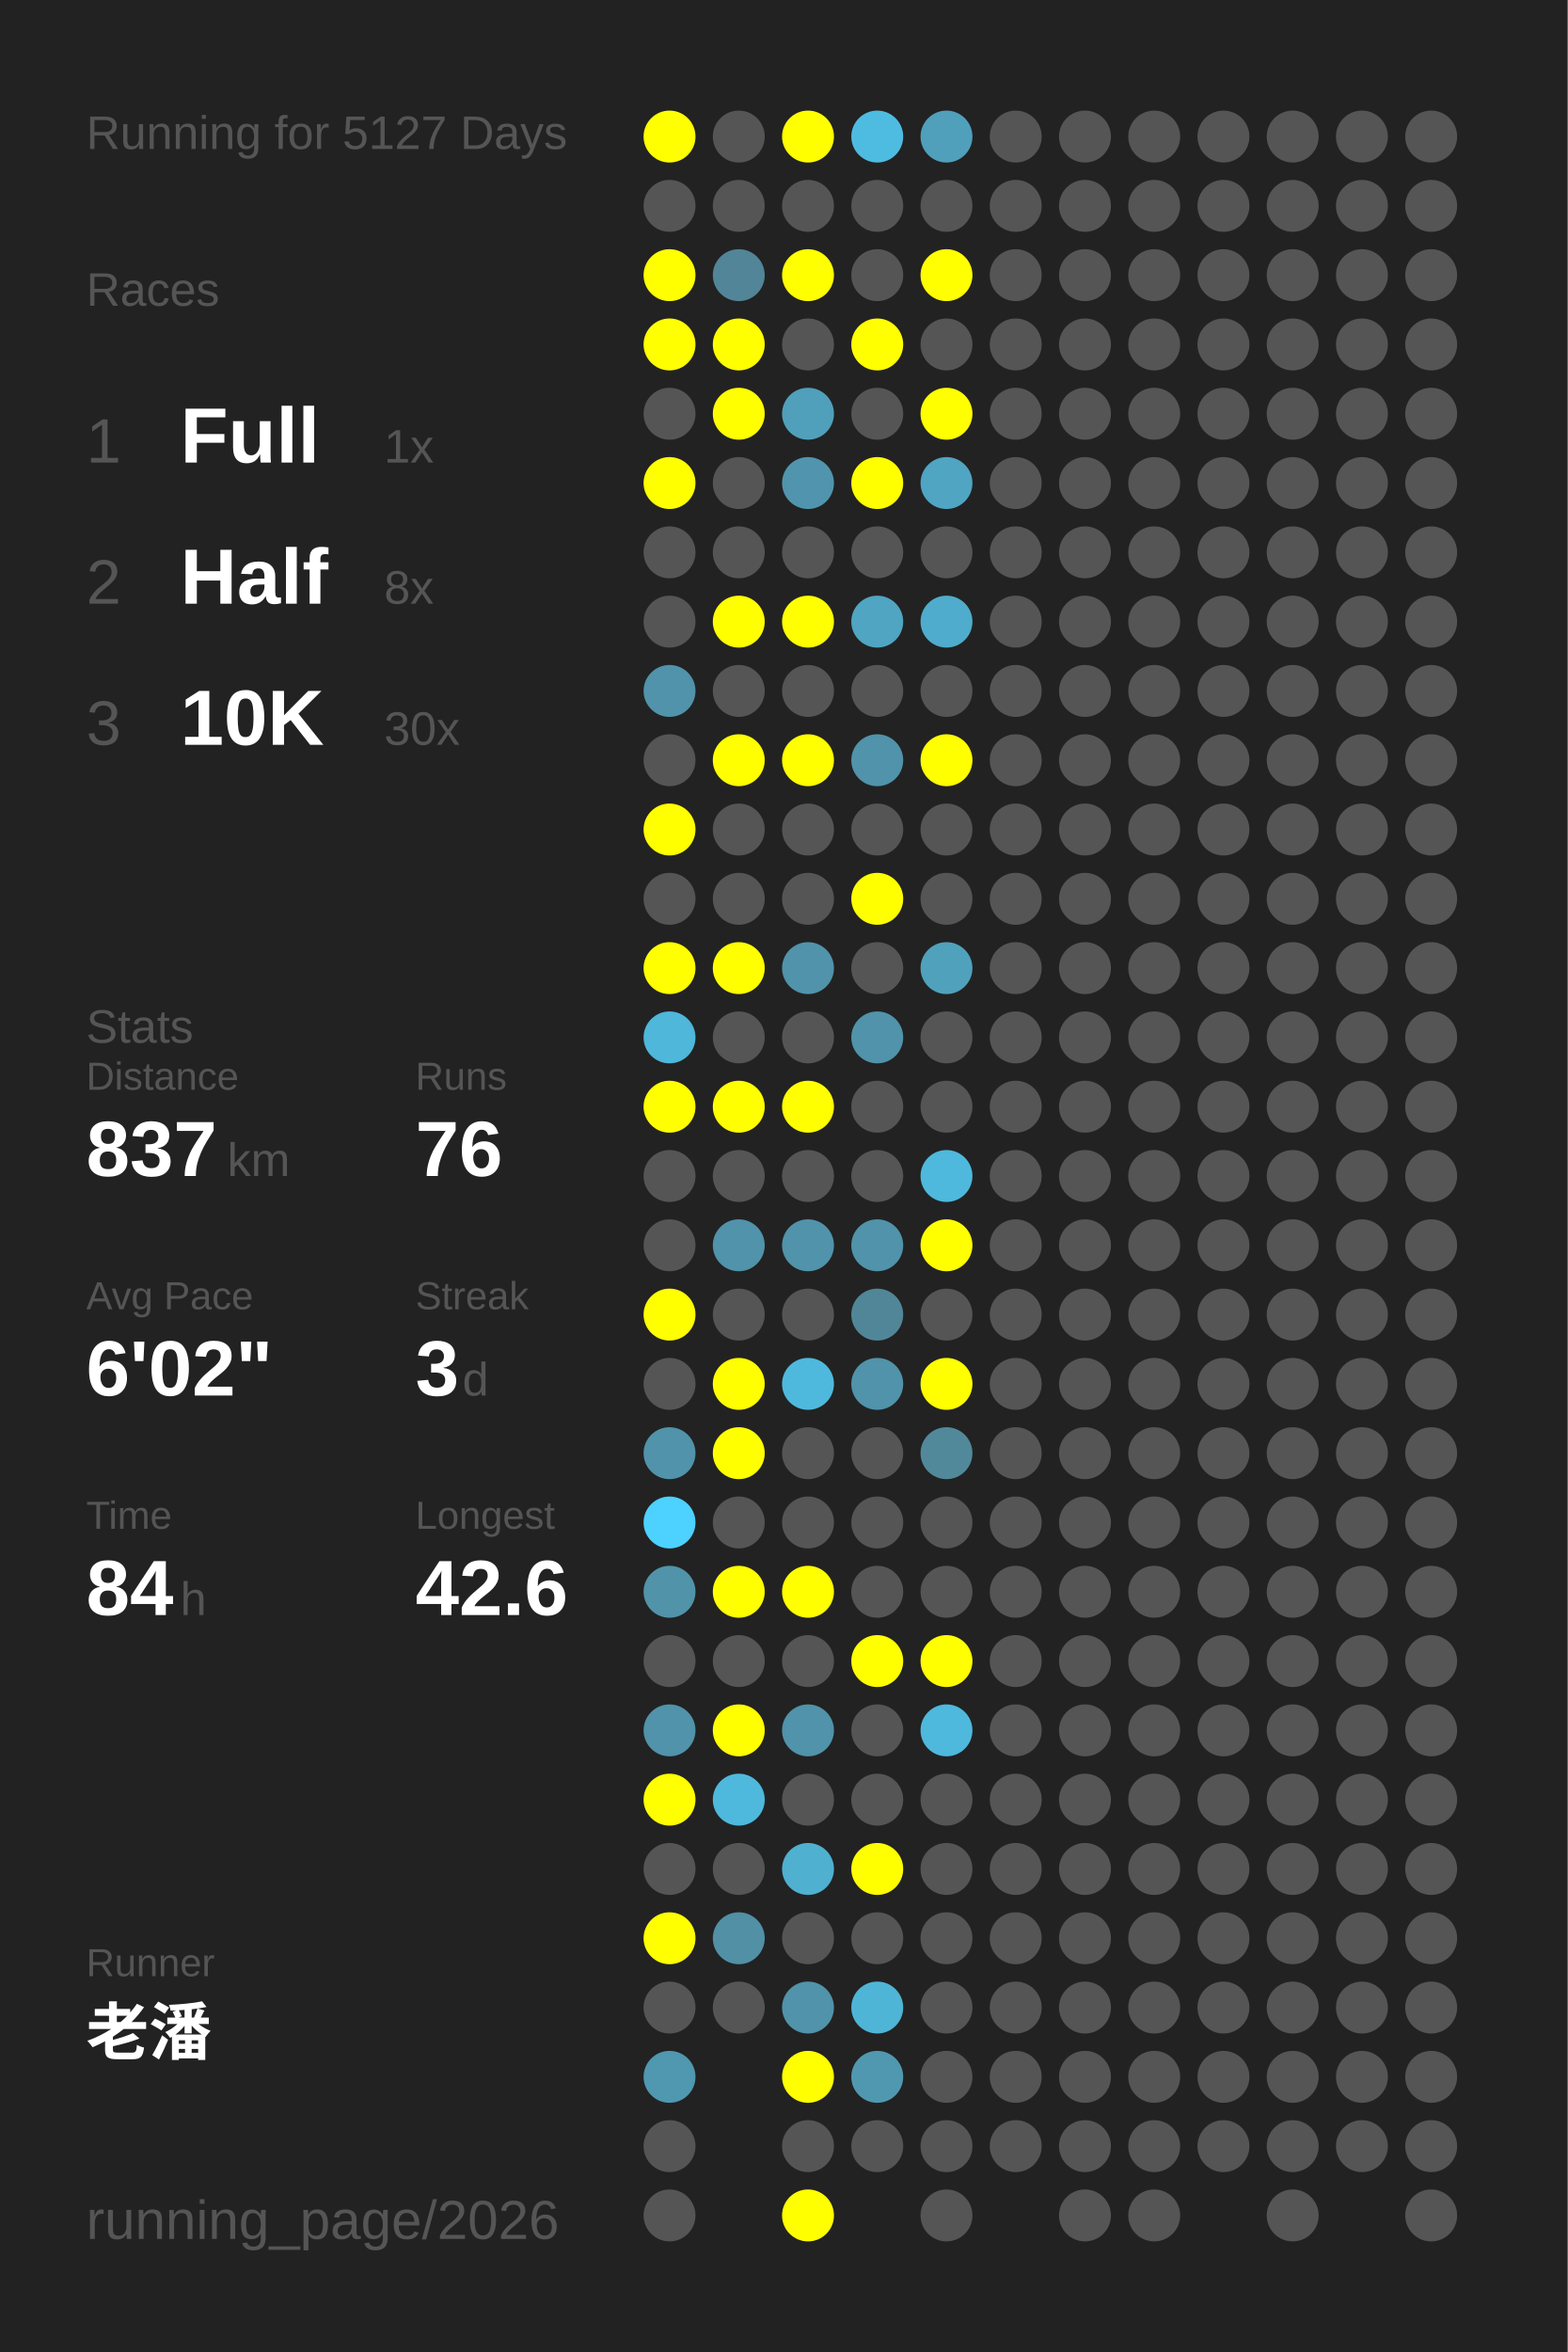
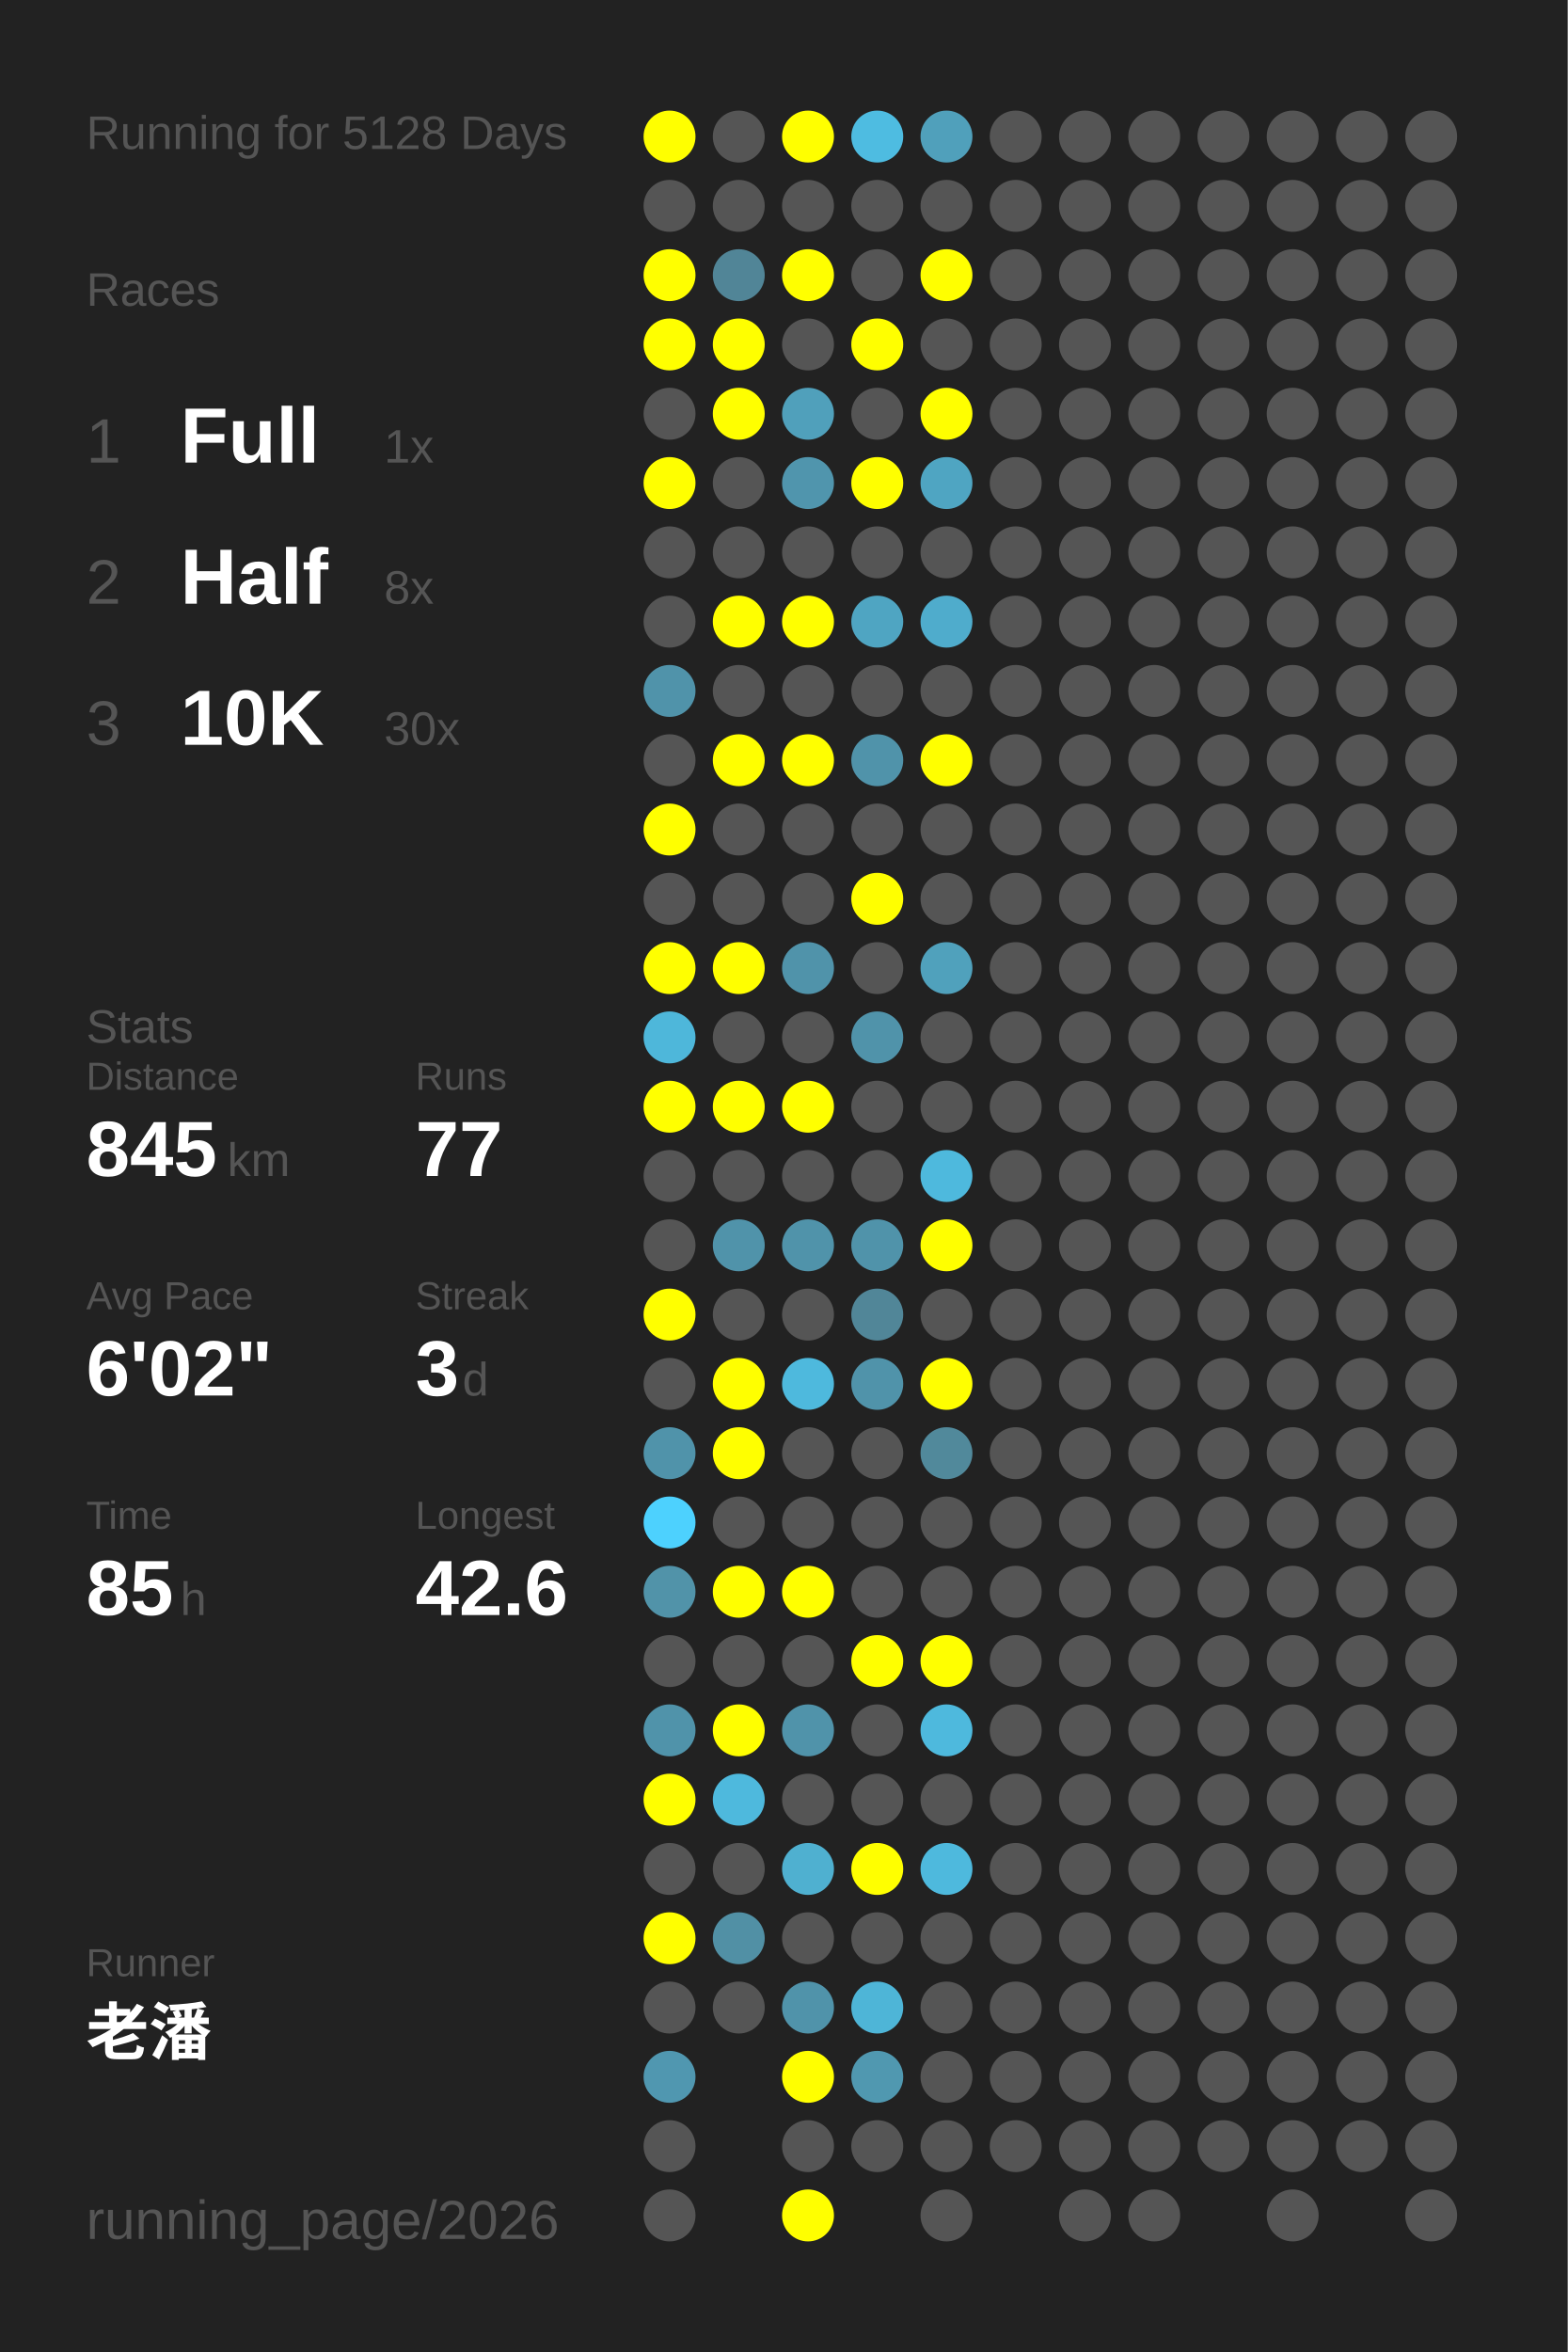
<svg xmlns="http://www.w3.org/2000/svg" baseProfile="full" height="300mm" version="1.1" viewBox="0,0,200,300" width="200mm">
  <defs />
  <rect fill="#222222" height="300" width="200" x="0" y="0" />
-   <text fill="#555555" style="font-size:6px; font-family:Arial;" x="11" y="19">Running for 5127 Days</text>
+   <text fill="#555555" style="font-size:6px; font-family:Arial;" x="11" y="19">Running for 5128 Days</text>
  <text fill="#555555" style="font-size:6px; font-family:Arial;" x="11" y="39">Races</text>
  <text fill="#555555" style="font-size:8px; font-family:Arial;" x="11" y="59">1</text>
  <text fill="#FFFFFF" style="font-size:10px; font-family:Arial; font-weight:bold;" x="23" y="59">Full</text>
  <text fill="#555555" style="font-size:6px; font-family:Arial;" x="49" y="59">1x</text>
  <text fill="#555555" style="font-size:8px; font-family:Arial;" x="11" y="77">2</text>
  <text fill="#FFFFFF" style="font-size:10px; font-family:Arial; font-weight:bold;" x="23" y="77">Half</text>
  <text fill="#555555" style="font-size:6px; font-family:Arial;" x="49" y="77">8x</text>
  <text fill="#555555" style="font-size:8px; font-family:Arial;" x="11" y="95">3</text>
  <text fill="#FFFFFF" style="font-size:10px; font-family:Arial; font-weight:bold;" x="23" y="95">10K</text>
  <text fill="#555555" style="font-size:6px; font-family:Arial;" x="49" y="95">30x</text>
  <text fill="#555555" style="font-size:6px; font-family:Arial;" x="11" y="133">Stats</text>
  <text fill="#555555" style="font-size:5px; font-family:Arial;" x="11" y="139">Distance</text>
-   <text fill="#FFFFFF" style="font-size:10px; font-family:Arial; font-weight:bold;" x="11" y="150">837</text>
+   <text fill="#FFFFFF" style="font-size:10px; font-family:Arial; font-weight:bold;" x="11" y="150">845</text>
  <text fill="#555555" style="font-size:6px; font-family:Arial;" x="29" y="150">km</text>
  <text fill="#555555" style="font-size:5px; font-family:Arial;" x="53" y="139">Runs</text>
-   <text fill="#FFFFFF" style="font-size:10px; font-family:Arial; font-weight:bold;" x="53" y="150">76</text>
+   <text fill="#FFFFFF" style="font-size:10px; font-family:Arial; font-weight:bold;" x="53" y="150">77</text>
  <text fill="#555555" style="font-size:5px; font-family:Arial;" x="11" y="167">Avg Pace</text>
  <text fill="#FFFFFF" style="font-size:10px; font-family:Arial; font-weight:bold;" x="11" y="178">6'02"</text>
  <text fill="#555555" style="font-size:5px; font-family:Arial;" x="53" y="167">Streak</text>
  <text fill="#FFFFFF" style="font-size:10px; font-family:Arial; font-weight:bold;" x="53" y="178">3</text>
  <text fill="#555555" style="font-size:6px; font-family:Arial;" x="59" y="178">d</text>
  <text fill="#555555" style="font-size:5px; font-family:Arial;" x="11" y="195">Time</text>
-   <text fill="#FFFFFF" style="font-size:10px; font-family:Arial; font-weight:bold;" x="11" y="206">84</text>
+   <text fill="#FFFFFF" style="font-size:10px; font-family:Arial; font-weight:bold;" x="11" y="206">85</text>
  <text fill="#555555" style="font-size:6px; font-family:Arial;" x="23" y="206">h</text>
  <text fill="#555555" style="font-size:5px; font-family:Arial;" x="53" y="195">Longest</text>
  <text fill="#FFFFFF" style="font-size:10px; font-family:Arial; font-weight:bold;" x="53" y="206">42.6</text>
  <text fill="#555555" style="font-size:5px; font-family:Arial;" x="11" y="252.065">Runner</text>
  <text fill="#FFFFFF" style="font-size:8px; font-family:Arial; font-weight:bold;" x="11" y="262.065">老潘</text>
  <text fill="#555555" style="font-size:7px; font-family:Arial;" x="11" y="285.581">running_page/2026</text>
  <circle cx="85.417" cy="17.419" fill="#FFFF00" r="3.312" />
  <circle cx="85.417" cy="26.258" fill="#555555" r="3.312" />
  <circle cx="85.417" cy="35.097" fill="#FFFF00" r="3.312" />
  <circle cx="85.417" cy="43.935" fill="#FFFF00" r="3.312" />
  <circle cx="85.417" cy="52.774" fill="#555555" r="3.312" />
  <circle cx="85.417" cy="61.613" fill="#FFFF00" r="3.312" />
  <circle cx="85.417" cy="70.452" fill="#555555" r="3.312" />
  <circle cx="85.417" cy="79.29" fill="#555555" r="3.312" />
  <circle cx="85.417" cy="88.129" fill="#5093aa" r="3.312" />
  <circle cx="85.417" cy="96.968" fill="#555555" r="3.312" />
  <circle cx="85.417" cy="105.806" fill="#FFFF00" r="3.312" />
  <circle cx="85.417" cy="114.645" fill="#555555" r="3.312" />
  <circle cx="85.417" cy="123.484" fill="#FFFF00" r="3.312" />
  <circle cx="85.417" cy="132.323" fill="#4eb7da" r="3.312" />
  <circle cx="85.417" cy="141.161" fill="#FFFF00" r="3.312" />
  <circle cx="85.417" cy="150" fill="#555555" r="3.312" />
  <circle cx="85.417" cy="158.839" fill="#555555" r="3.312" />
  <circle cx="85.417" cy="167.677" fill="#FFFF00" r="3.312" />
  <circle cx="85.417" cy="176.516" fill="#555555" r="3.312" />
  <circle cx="85.417" cy="185.355" fill="#5093aa" r="3.312" />
  <circle cx="85.417" cy="194.194" fill="#4dd1fe" r="3.312" />
  <circle cx="85.417" cy="203.032" fill="#5193a9" r="3.312" />
  <circle cx="85.417" cy="211.871" fill="#555555" r="3.312" />
  <circle cx="85.417" cy="220.71" fill="#5093aa" r="3.312" />
  <circle cx="85.417" cy="229.548" fill="#FFFF00" r="3.312" />
  <circle cx="85.417" cy="238.387" fill="#555555" r="3.312" />
  <circle cx="85.417" cy="247.226" fill="#FFFF00" r="3.312" />
  <circle cx="85.417" cy="256.065" fill="#555555" r="3.312" />
  <circle cx="85.417" cy="264.903" fill="#5097b0" r="3.312" />
  <circle cx="85.417" cy="273.742" fill="#555555" r="3.312" />
  <circle cx="85.417" cy="282.581" fill="#555555" r="3.312" />
  <circle cx="94.25" cy="17.419" fill="#555555" r="3.312" />
  <circle cx="94.25" cy="26.258" fill="#555555" r="3.312" />
  <circle cx="94.25" cy="35.097" fill="#518597" r="3.312" />
  <circle cx="94.25" cy="43.935" fill="#FFFF00" r="3.312" />
  <circle cx="94.25" cy="52.774" fill="#FFFF00" r="3.312" />
  <circle cx="94.25" cy="61.613" fill="#555555" r="3.312" />
  <circle cx="94.25" cy="70.452" fill="#555555" r="3.312" />
  <circle cx="94.25" cy="79.29" fill="#FFFF00" r="3.312" />
  <circle cx="94.25" cy="88.129" fill="#555555" r="3.312" />
  <circle cx="94.25" cy="96.968" fill="#FFFF00" r="3.312" />
  <circle cx="94.25" cy="105.806" fill="#555555" r="3.312" />
  <circle cx="94.25" cy="114.645" fill="#555555" r="3.312" />
  <circle cx="94.25" cy="123.484" fill="#FFFF00" r="3.312" />
  <circle cx="94.25" cy="132.323" fill="#555555" r="3.312" />
  <circle cx="94.25" cy="141.161" fill="#FFFF00" r="3.312" />
  <circle cx="94.25" cy="150" fill="#555555" r="3.312" />
  <circle cx="94.25" cy="158.839" fill="#5093aa" r="3.312" />
  <circle cx="94.25" cy="167.677" fill="#555555" r="3.312" />
  <circle cx="94.25" cy="176.516" fill="#FFFF00" r="3.312" />
  <circle cx="94.25" cy="185.355" fill="#FFFF00" r="3.312" />
  <circle cx="94.25" cy="194.194" fill="#555555" r="3.312" />
  <circle cx="94.25" cy="203.032" fill="#FFFF00" r="3.312" />
  <circle cx="94.25" cy="211.871" fill="#555555" r="3.312" />
  <circle cx="94.25" cy="220.71" fill="#FFFF00" r="3.312" />
  <circle cx="94.25" cy="229.548" fill="#4eb9dd" r="3.312" />
  <circle cx="94.25" cy="238.387" fill="#555555" r="3.312" />
  <circle cx="94.25" cy="247.226" fill="#5190a5" r="3.312" />
  <circle cx="94.25" cy="256.065" fill="#555555" r="3.312" />
  <circle cx="103.083" cy="17.419" fill="#FFFF00" r="3.312" />
  <circle cx="103.083" cy="26.258" fill="#555555" r="3.312" />
  <circle cx="103.083" cy="35.097" fill="#FFFF00" r="3.312" />
  <circle cx="103.083" cy="43.935" fill="#555555" r="3.312" />
  <circle cx="103.083" cy="52.774" fill="#50a0bb" r="3.312" />
  <circle cx="103.083" cy="61.613" fill="#5095ad" r="3.312" />
  <circle cx="103.083" cy="70.452" fill="#555555" r="3.312" />
  <circle cx="103.083" cy="79.29" fill="#FFFF00" r="3.312" />
  <circle cx="103.083" cy="88.129" fill="#555555" r="3.312" />
  <circle cx="103.083" cy="96.968" fill="#FFFF00" r="3.312" />
  <circle cx="103.083" cy="105.806" fill="#555555" r="3.312" />
  <circle cx="103.083" cy="114.645" fill="#555555" r="3.312" />
  <circle cx="103.083" cy="123.484" fill="#5093aa" r="3.312" />
  <circle cx="103.083" cy="132.323" fill="#555555" r="3.312" />
  <circle cx="103.083" cy="141.161" fill="#FFFF00" r="3.312" />
  <circle cx="103.083" cy="150" fill="#555555" r="3.312" />
  <circle cx="103.083" cy="158.839" fill="#5093aa" r="3.312" />
  <circle cx="103.083" cy="167.677" fill="#555555" r="3.312" />
  <circle cx="103.083" cy="176.516" fill="#4eb9dd" r="3.312" />
  <circle cx="103.083" cy="185.355" fill="#555555" r="3.312" />
  <circle cx="103.083" cy="194.194" fill="#555555" r="3.312" />
  <circle cx="103.083" cy="203.032" fill="#FFFF00" r="3.312" />
  <circle cx="103.083" cy="211.871" fill="#555555" r="3.312" />
  <circle cx="103.083" cy="220.71" fill="#5093aa" r="3.312" />
  <circle cx="103.083" cy="229.548" fill="#555555" r="3.312" />
  <circle cx="103.083" cy="238.387" fill="#4fb0d0" r="3.312" />
  <circle cx="103.083" cy="247.226" fill="#555555" r="3.312" />
  <circle cx="103.083" cy="256.065" fill="#5093aa" r="3.312" />
  <circle cx="103.083" cy="264.903" fill="#FFFF00" r="3.312" />
  <circle cx="103.083" cy="273.742" fill="#555555" r="3.312" />
  <circle cx="103.083" cy="282.581" fill="#FFFF00" r="3.312" />
  <circle cx="111.917" cy="17.419" fill="#4ebce1" r="3.312" />
  <circle cx="111.917" cy="26.258" fill="#555555" r="3.312" />
  <circle cx="111.917" cy="35.097" fill="#555555" r="3.312" />
  <circle cx="111.917" cy="43.935" fill="#FFFF00" r="3.312" />
  <circle cx="111.917" cy="52.774" fill="#555555" r="3.312" />
  <circle cx="111.917" cy="61.613" fill="#FFFF00" r="3.312" />
  <circle cx="111.917" cy="70.452" fill="#555555" r="3.312" />
  <circle cx="111.917" cy="79.29" fill="#4fa5c2" r="3.312" />
  <circle cx="111.917" cy="88.129" fill="#555555" r="3.312" />
  <circle cx="111.917" cy="96.968" fill="#5093aa" r="3.312" />
  <circle cx="111.917" cy="105.806" fill="#555555" r="3.312" />
  <circle cx="111.917" cy="114.645" fill="#FFFF00" r="3.312" />
  <circle cx="111.917" cy="123.484" fill="#555555" r="3.312" />
  <circle cx="111.917" cy="132.323" fill="#5093aa" r="3.312" />
  <circle cx="111.917" cy="141.161" fill="#555555" r="3.312" />
  <circle cx="111.917" cy="150" fill="#555555" r="3.312" />
  <circle cx="111.917" cy="158.839" fill="#5093aa" r="3.312" />
  <circle cx="111.917" cy="167.677" fill="#518698" r="3.312" />
  <circle cx="111.917" cy="176.516" fill="#5093aa" r="3.312" />
  <circle cx="111.917" cy="185.355" fill="#555555" r="3.312" />
  <circle cx="111.917" cy="194.194" fill="#555555" r="3.312" />
  <circle cx="111.917" cy="203.032" fill="#555555" r="3.312" />
  <circle cx="111.917" cy="211.871" fill="#FFFF00" r="3.312" />
  <circle cx="111.917" cy="220.71" fill="#555555" r="3.312" />
  <circle cx="111.917" cy="229.548" fill="#555555" r="3.312" />
  <circle cx="111.917" cy="238.387" fill="#FFFF00" r="3.312" />
  <circle cx="111.917" cy="247.226" fill="#555555" r="3.312" />
  <circle cx="111.917" cy="256.065" fill="#4eb5d7" r="3.312" />
  <circle cx="111.917" cy="264.903" fill="#5098b0" r="3.312" />
  <circle cx="111.917" cy="273.742" fill="#555555" r="3.312" />
  <circle cx="120.75" cy="17.419" fill="#50a0bb" r="3.312" />
  <circle cx="120.75" cy="26.258" fill="#555555" r="3.312" />
  <circle cx="120.75" cy="35.097" fill="#FFFF00" r="3.312" />
  <circle cx="120.75" cy="43.935" fill="#555555" r="3.312" />
  <circle cx="120.75" cy="52.774" fill="#FFFF00" r="3.312" />
  <circle cx="120.75" cy="61.613" fill="#4fa5c2" r="3.312" />
  <circle cx="120.75" cy="70.452" fill="#555555" r="3.312" />
  <circle cx="120.75" cy="79.29" fill="#4faccc" r="3.312" />
  <circle cx="120.75" cy="88.129" fill="#555555" r="3.312" />
  <circle cx="120.75" cy="96.968" fill="#FFFF00" r="3.312" />
  <circle cx="120.75" cy="105.806" fill="#555555" r="3.312" />
  <circle cx="120.75" cy="114.645" fill="#555555" r="3.312" />
  <circle cx="120.75" cy="123.484" fill="#50a1bc" r="3.312" />
  <circle cx="120.75" cy="132.323" fill="#555555" r="3.312" />
  <circle cx="120.75" cy="141.161" fill="#555555" r="3.312" />
  <circle cx="120.75" cy="150" fill="#4eb9dd" r="3.312" />
  <circle cx="120.75" cy="158.839" fill="#FFFF00" r="3.312" />
  <circle cx="120.75" cy="167.677" fill="#555555" r="3.312" />
  <circle cx="120.75" cy="176.516" fill="#FFFF00" r="3.312" />
  <circle cx="120.75" cy="185.355" fill="#51899b" r="3.312" />
  <circle cx="120.75" cy="194.194" fill="#555555" r="3.312" />
  <circle cx="120.75" cy="203.032" fill="#555555" r="3.312" />
  <circle cx="120.75" cy="211.871" fill="#FFFF00" r="3.312" />
  <circle cx="120.75" cy="220.71" fill="#4eb9dd" r="3.312" />
  <circle cx="120.75" cy="229.548" fill="#555555" r="3.312" />
-   <circle cx="120.75" cy="238.387" fill="#555555" r="3.312" />
+   <circle cx="120.75" cy="238.387" fill="#4eb9dd" r="3.312" />
  <circle cx="120.75" cy="247.226" fill="#555555" r="3.312" />
  <circle cx="120.75" cy="256.065" fill="#555555" r="3.312" />
  <circle cx="120.75" cy="264.903" fill="#555555" r="3.312" />
  <circle cx="120.75" cy="273.742" fill="#555555" r="3.312" />
  <circle cx="120.75" cy="282.581" fill="#555555" r="3.312" />
  <circle cx="129.583" cy="17.419" fill="#555555" r="3.312" />
  <circle cx="129.583" cy="26.258" fill="#555555" r="3.312" />
  <circle cx="129.583" cy="35.097" fill="#555555" r="3.312" />
  <circle cx="129.583" cy="43.935" fill="#555555" r="3.312" />
  <circle cx="129.583" cy="52.774" fill="#555555" r="3.312" />
  <circle cx="129.583" cy="61.613" fill="#555555" r="3.312" />
  <circle cx="129.583" cy="70.452" fill="#555555" r="3.312" />
  <circle cx="129.583" cy="79.29" fill="#555555" r="3.312" />
  <circle cx="129.583" cy="88.129" fill="#555555" r="3.312" />
  <circle cx="129.583" cy="96.968" fill="#555555" r="3.312" />
  <circle cx="129.583" cy="105.806" fill="#555555" r="3.312" />
  <circle cx="129.583" cy="114.645" fill="#555555" r="3.312" />
  <circle cx="129.583" cy="123.484" fill="#555555" r="3.312" />
  <circle cx="129.583" cy="132.323" fill="#555555" r="3.312" />
  <circle cx="129.583" cy="141.161" fill="#555555" r="3.312" />
  <circle cx="129.583" cy="150" fill="#555555" r="3.312" />
  <circle cx="129.583" cy="158.839" fill="#555555" r="3.312" />
  <circle cx="129.583" cy="167.677" fill="#555555" r="3.312" />
  <circle cx="129.583" cy="176.516" fill="#555555" r="3.312" />
  <circle cx="129.583" cy="185.355" fill="#555555" r="3.312" />
  <circle cx="129.583" cy="194.194" fill="#555555" r="3.312" />
  <circle cx="129.583" cy="203.032" fill="#555555" r="3.312" />
  <circle cx="129.583" cy="211.871" fill="#555555" r="3.312" />
  <circle cx="129.583" cy="220.71" fill="#555555" r="3.312" />
  <circle cx="129.583" cy="229.548" fill="#555555" r="3.312" />
  <circle cx="129.583" cy="238.387" fill="#555555" r="3.312" />
  <circle cx="129.583" cy="247.226" fill="#555555" r="3.312" />
  <circle cx="129.583" cy="256.065" fill="#555555" r="3.312" />
  <circle cx="129.583" cy="264.903" fill="#555555" r="3.312" />
  <circle cx="129.583" cy="273.742" fill="#555555" r="3.312" />
  <circle cx="138.417" cy="17.419" fill="#555555" r="3.312" />
  <circle cx="138.417" cy="26.258" fill="#555555" r="3.312" />
  <circle cx="138.417" cy="35.097" fill="#555555" r="3.312" />
  <circle cx="138.417" cy="43.935" fill="#555555" r="3.312" />
  <circle cx="138.417" cy="52.774" fill="#555555" r="3.312" />
  <circle cx="138.417" cy="61.613" fill="#555555" r="3.312" />
  <circle cx="138.417" cy="70.452" fill="#555555" r="3.312" />
  <circle cx="138.417" cy="79.29" fill="#555555" r="3.312" />
  <circle cx="138.417" cy="88.129" fill="#555555" r="3.312" />
  <circle cx="138.417" cy="96.968" fill="#555555" r="3.312" />
  <circle cx="138.417" cy="105.806" fill="#555555" r="3.312" />
  <circle cx="138.417" cy="114.645" fill="#555555" r="3.312" />
  <circle cx="138.417" cy="123.484" fill="#555555" r="3.312" />
  <circle cx="138.417" cy="132.323" fill="#555555" r="3.312" />
  <circle cx="138.417" cy="141.161" fill="#555555" r="3.312" />
  <circle cx="138.417" cy="150" fill="#555555" r="3.312" />
  <circle cx="138.417" cy="158.839" fill="#555555" r="3.312" />
  <circle cx="138.417" cy="167.677" fill="#555555" r="3.312" />
  <circle cx="138.417" cy="176.516" fill="#555555" r="3.312" />
  <circle cx="138.417" cy="185.355" fill="#555555" r="3.312" />
  <circle cx="138.417" cy="194.194" fill="#555555" r="3.312" />
  <circle cx="138.417" cy="203.032" fill="#555555" r="3.312" />
  <circle cx="138.417" cy="211.871" fill="#555555" r="3.312" />
  <circle cx="138.417" cy="220.71" fill="#555555" r="3.312" />
  <circle cx="138.417" cy="229.548" fill="#555555" r="3.312" />
  <circle cx="138.417" cy="238.387" fill="#555555" r="3.312" />
  <circle cx="138.417" cy="247.226" fill="#555555" r="3.312" />
  <circle cx="138.417" cy="256.065" fill="#555555" r="3.312" />
  <circle cx="138.417" cy="264.903" fill="#555555" r="3.312" />
  <circle cx="138.417" cy="273.742" fill="#555555" r="3.312" />
  <circle cx="138.417" cy="282.581" fill="#555555" r="3.312" />
  <circle cx="147.25" cy="17.419" fill="#555555" r="3.312" />
  <circle cx="147.25" cy="26.258" fill="#555555" r="3.312" />
  <circle cx="147.25" cy="35.097" fill="#555555" r="3.312" />
  <circle cx="147.25" cy="43.935" fill="#555555" r="3.312" />
  <circle cx="147.25" cy="52.774" fill="#555555" r="3.312" />
  <circle cx="147.25" cy="61.613" fill="#555555" r="3.312" />
  <circle cx="147.25" cy="70.452" fill="#555555" r="3.312" />
  <circle cx="147.25" cy="79.29" fill="#555555" r="3.312" />
  <circle cx="147.25" cy="88.129" fill="#555555" r="3.312" />
  <circle cx="147.25" cy="96.968" fill="#555555" r="3.312" />
  <circle cx="147.25" cy="105.806" fill="#555555" r="3.312" />
  <circle cx="147.25" cy="114.645" fill="#555555" r="3.312" />
  <circle cx="147.25" cy="123.484" fill="#555555" r="3.312" />
  <circle cx="147.25" cy="132.323" fill="#555555" r="3.312" />
  <circle cx="147.25" cy="141.161" fill="#555555" r="3.312" />
  <circle cx="147.25" cy="150" fill="#555555" r="3.312" />
  <circle cx="147.25" cy="158.839" fill="#555555" r="3.312" />
  <circle cx="147.25" cy="167.677" fill="#555555" r="3.312" />
  <circle cx="147.25" cy="176.516" fill="#555555" r="3.312" />
  <circle cx="147.25" cy="185.355" fill="#555555" r="3.312" />
  <circle cx="147.25" cy="194.194" fill="#555555" r="3.312" />
  <circle cx="147.25" cy="203.032" fill="#555555" r="3.312" />
  <circle cx="147.25" cy="211.871" fill="#555555" r="3.312" />
  <circle cx="147.25" cy="220.71" fill="#555555" r="3.312" />
  <circle cx="147.25" cy="229.548" fill="#555555" r="3.312" />
  <circle cx="147.25" cy="238.387" fill="#555555" r="3.312" />
  <circle cx="147.25" cy="247.226" fill="#555555" r="3.312" />
  <circle cx="147.25" cy="256.065" fill="#555555" r="3.312" />
  <circle cx="147.25" cy="264.903" fill="#555555" r="3.312" />
  <circle cx="147.25" cy="273.742" fill="#555555" r="3.312" />
  <circle cx="147.25" cy="282.581" fill="#555555" r="3.312" />
  <circle cx="156.083" cy="17.419" fill="#555555" r="3.312" />
  <circle cx="156.083" cy="26.258" fill="#555555" r="3.312" />
  <circle cx="156.083" cy="35.097" fill="#555555" r="3.312" />
  <circle cx="156.083" cy="43.935" fill="#555555" r="3.312" />
  <circle cx="156.083" cy="52.774" fill="#555555" r="3.312" />
  <circle cx="156.083" cy="61.613" fill="#555555" r="3.312" />
  <circle cx="156.083" cy="70.452" fill="#555555" r="3.312" />
  <circle cx="156.083" cy="79.29" fill="#555555" r="3.312" />
  <circle cx="156.083" cy="88.129" fill="#555555" r="3.312" />
  <circle cx="156.083" cy="96.968" fill="#555555" r="3.312" />
  <circle cx="156.083" cy="105.806" fill="#555555" r="3.312" />
  <circle cx="156.083" cy="114.645" fill="#555555" r="3.312" />
  <circle cx="156.083" cy="123.484" fill="#555555" r="3.312" />
  <circle cx="156.083" cy="132.323" fill="#555555" r="3.312" />
  <circle cx="156.083" cy="141.161" fill="#555555" r="3.312" />
  <circle cx="156.083" cy="150" fill="#555555" r="3.312" />
  <circle cx="156.083" cy="158.839" fill="#555555" r="3.312" />
  <circle cx="156.083" cy="167.677" fill="#555555" r="3.312" />
  <circle cx="156.083" cy="176.516" fill="#555555" r="3.312" />
  <circle cx="156.083" cy="185.355" fill="#555555" r="3.312" />
  <circle cx="156.083" cy="194.194" fill="#555555" r="3.312" />
  <circle cx="156.083" cy="203.032" fill="#555555" r="3.312" />
  <circle cx="156.083" cy="211.871" fill="#555555" r="3.312" />
  <circle cx="156.083" cy="220.71" fill="#555555" r="3.312" />
  <circle cx="156.083" cy="229.548" fill="#555555" r="3.312" />
  <circle cx="156.083" cy="238.387" fill="#555555" r="3.312" />
  <circle cx="156.083" cy="247.226" fill="#555555" r="3.312" />
  <circle cx="156.083" cy="256.065" fill="#555555" r="3.312" />
  <circle cx="156.083" cy="264.903" fill="#555555" r="3.312" />
  <circle cx="156.083" cy="273.742" fill="#555555" r="3.312" />
  <circle cx="164.917" cy="17.419" fill="#555555" r="3.312" />
  <circle cx="164.917" cy="26.258" fill="#555555" r="3.312" />
  <circle cx="164.917" cy="35.097" fill="#555555" r="3.312" />
  <circle cx="164.917" cy="43.935" fill="#555555" r="3.312" />
  <circle cx="164.917" cy="52.774" fill="#555555" r="3.312" />
  <circle cx="164.917" cy="61.613" fill="#555555" r="3.312" />
  <circle cx="164.917" cy="70.452" fill="#555555" r="3.312" />
  <circle cx="164.917" cy="79.29" fill="#555555" r="3.312" />
  <circle cx="164.917" cy="88.129" fill="#555555" r="3.312" />
  <circle cx="164.917" cy="96.968" fill="#555555" r="3.312" />
  <circle cx="164.917" cy="105.806" fill="#555555" r="3.312" />
  <circle cx="164.917" cy="114.645" fill="#555555" r="3.312" />
  <circle cx="164.917" cy="123.484" fill="#555555" r="3.312" />
  <circle cx="164.917" cy="132.323" fill="#555555" r="3.312" />
  <circle cx="164.917" cy="141.161" fill="#555555" r="3.312" />
  <circle cx="164.917" cy="150" fill="#555555" r="3.312" />
  <circle cx="164.917" cy="158.839" fill="#555555" r="3.312" />
  <circle cx="164.917" cy="167.677" fill="#555555" r="3.312" />
  <circle cx="164.917" cy="176.516" fill="#555555" r="3.312" />
  <circle cx="164.917" cy="185.355" fill="#555555" r="3.312" />
  <circle cx="164.917" cy="194.194" fill="#555555" r="3.312" />
  <circle cx="164.917" cy="203.032" fill="#555555" r="3.312" />
  <circle cx="164.917" cy="211.871" fill="#555555" r="3.312" />
  <circle cx="164.917" cy="220.71" fill="#555555" r="3.312" />
  <circle cx="164.917" cy="229.548" fill="#555555" r="3.312" />
  <circle cx="164.917" cy="238.387" fill="#555555" r="3.312" />
  <circle cx="164.917" cy="247.226" fill="#555555" r="3.312" />
  <circle cx="164.917" cy="256.065" fill="#555555" r="3.312" />
  <circle cx="164.917" cy="264.903" fill="#555555" r="3.312" />
  <circle cx="164.917" cy="273.742" fill="#555555" r="3.312" />
  <circle cx="164.917" cy="282.581" fill="#555555" r="3.312" />
  <circle cx="173.75" cy="17.419" fill="#555555" r="3.312" />
  <circle cx="173.75" cy="26.258" fill="#555555" r="3.312" />
  <circle cx="173.75" cy="35.097" fill="#555555" r="3.312" />
  <circle cx="173.75" cy="43.935" fill="#555555" r="3.312" />
  <circle cx="173.75" cy="52.774" fill="#555555" r="3.312" />
  <circle cx="173.75" cy="61.613" fill="#555555" r="3.312" />
  <circle cx="173.75" cy="70.452" fill="#555555" r="3.312" />
  <circle cx="173.75" cy="79.29" fill="#555555" r="3.312" />
  <circle cx="173.75" cy="88.129" fill="#555555" r="3.312" />
  <circle cx="173.75" cy="96.968" fill="#555555" r="3.312" />
  <circle cx="173.75" cy="105.806" fill="#555555" r="3.312" />
  <circle cx="173.75" cy="114.645" fill="#555555" r="3.312" />
  <circle cx="173.75" cy="123.484" fill="#555555" r="3.312" />
  <circle cx="173.75" cy="132.323" fill="#555555" r="3.312" />
  <circle cx="173.75" cy="141.161" fill="#555555" r="3.312" />
  <circle cx="173.75" cy="150" fill="#555555" r="3.312" />
  <circle cx="173.75" cy="158.839" fill="#555555" r="3.312" />
  <circle cx="173.75" cy="167.677" fill="#555555" r="3.312" />
  <circle cx="173.75" cy="176.516" fill="#555555" r="3.312" />
  <circle cx="173.75" cy="185.355" fill="#555555" r="3.312" />
  <circle cx="173.75" cy="194.194" fill="#555555" r="3.312" />
  <circle cx="173.75" cy="203.032" fill="#555555" r="3.312" />
  <circle cx="173.75" cy="211.871" fill="#555555" r="3.312" />
  <circle cx="173.75" cy="220.71" fill="#555555" r="3.312" />
  <circle cx="173.75" cy="229.548" fill="#555555" r="3.312" />
  <circle cx="173.75" cy="238.387" fill="#555555" r="3.312" />
  <circle cx="173.75" cy="247.226" fill="#555555" r="3.312" />
  <circle cx="173.75" cy="256.065" fill="#555555" r="3.312" />
  <circle cx="173.75" cy="264.903" fill="#555555" r="3.312" />
  <circle cx="173.75" cy="273.742" fill="#555555" r="3.312" />
  <circle cx="182.583" cy="17.419" fill="#555555" r="3.312" />
  <circle cx="182.583" cy="26.258" fill="#555555" r="3.312" />
  <circle cx="182.583" cy="35.097" fill="#555555" r="3.312" />
  <circle cx="182.583" cy="43.935" fill="#555555" r="3.312" />
  <circle cx="182.583" cy="52.774" fill="#555555" r="3.312" />
  <circle cx="182.583" cy="61.613" fill="#555555" r="3.312" />
  <circle cx="182.583" cy="70.452" fill="#555555" r="3.312" />
  <circle cx="182.583" cy="79.29" fill="#555555" r="3.312" />
  <circle cx="182.583" cy="88.129" fill="#555555" r="3.312" />
  <circle cx="182.583" cy="96.968" fill="#555555" r="3.312" />
  <circle cx="182.583" cy="105.806" fill="#555555" r="3.312" />
  <circle cx="182.583" cy="114.645" fill="#555555" r="3.312" />
  <circle cx="182.583" cy="123.484" fill="#555555" r="3.312" />
  <circle cx="182.583" cy="132.323" fill="#555555" r="3.312" />
  <circle cx="182.583" cy="141.161" fill="#555555" r="3.312" />
  <circle cx="182.583" cy="150" fill="#555555" r="3.312" />
  <circle cx="182.583" cy="158.839" fill="#555555" r="3.312" />
  <circle cx="182.583" cy="167.677" fill="#555555" r="3.312" />
  <circle cx="182.583" cy="176.516" fill="#555555" r="3.312" />
  <circle cx="182.583" cy="185.355" fill="#555555" r="3.312" />
  <circle cx="182.583" cy="194.194" fill="#555555" r="3.312" />
  <circle cx="182.583" cy="203.032" fill="#555555" r="3.312" />
  <circle cx="182.583" cy="211.871" fill="#555555" r="3.312" />
  <circle cx="182.583" cy="220.71" fill="#555555" r="3.312" />
  <circle cx="182.583" cy="229.548" fill="#555555" r="3.312" />
  <circle cx="182.583" cy="238.387" fill="#555555" r="3.312" />
  <circle cx="182.583" cy="247.226" fill="#555555" r="3.312" />
  <circle cx="182.583" cy="256.065" fill="#555555" r="3.312" />
  <circle cx="182.583" cy="264.903" fill="#555555" r="3.312" />
  <circle cx="182.583" cy="273.742" fill="#555555" r="3.312" />
  <circle cx="182.583" cy="282.581" fill="#555555" r="3.312" />
</svg>
